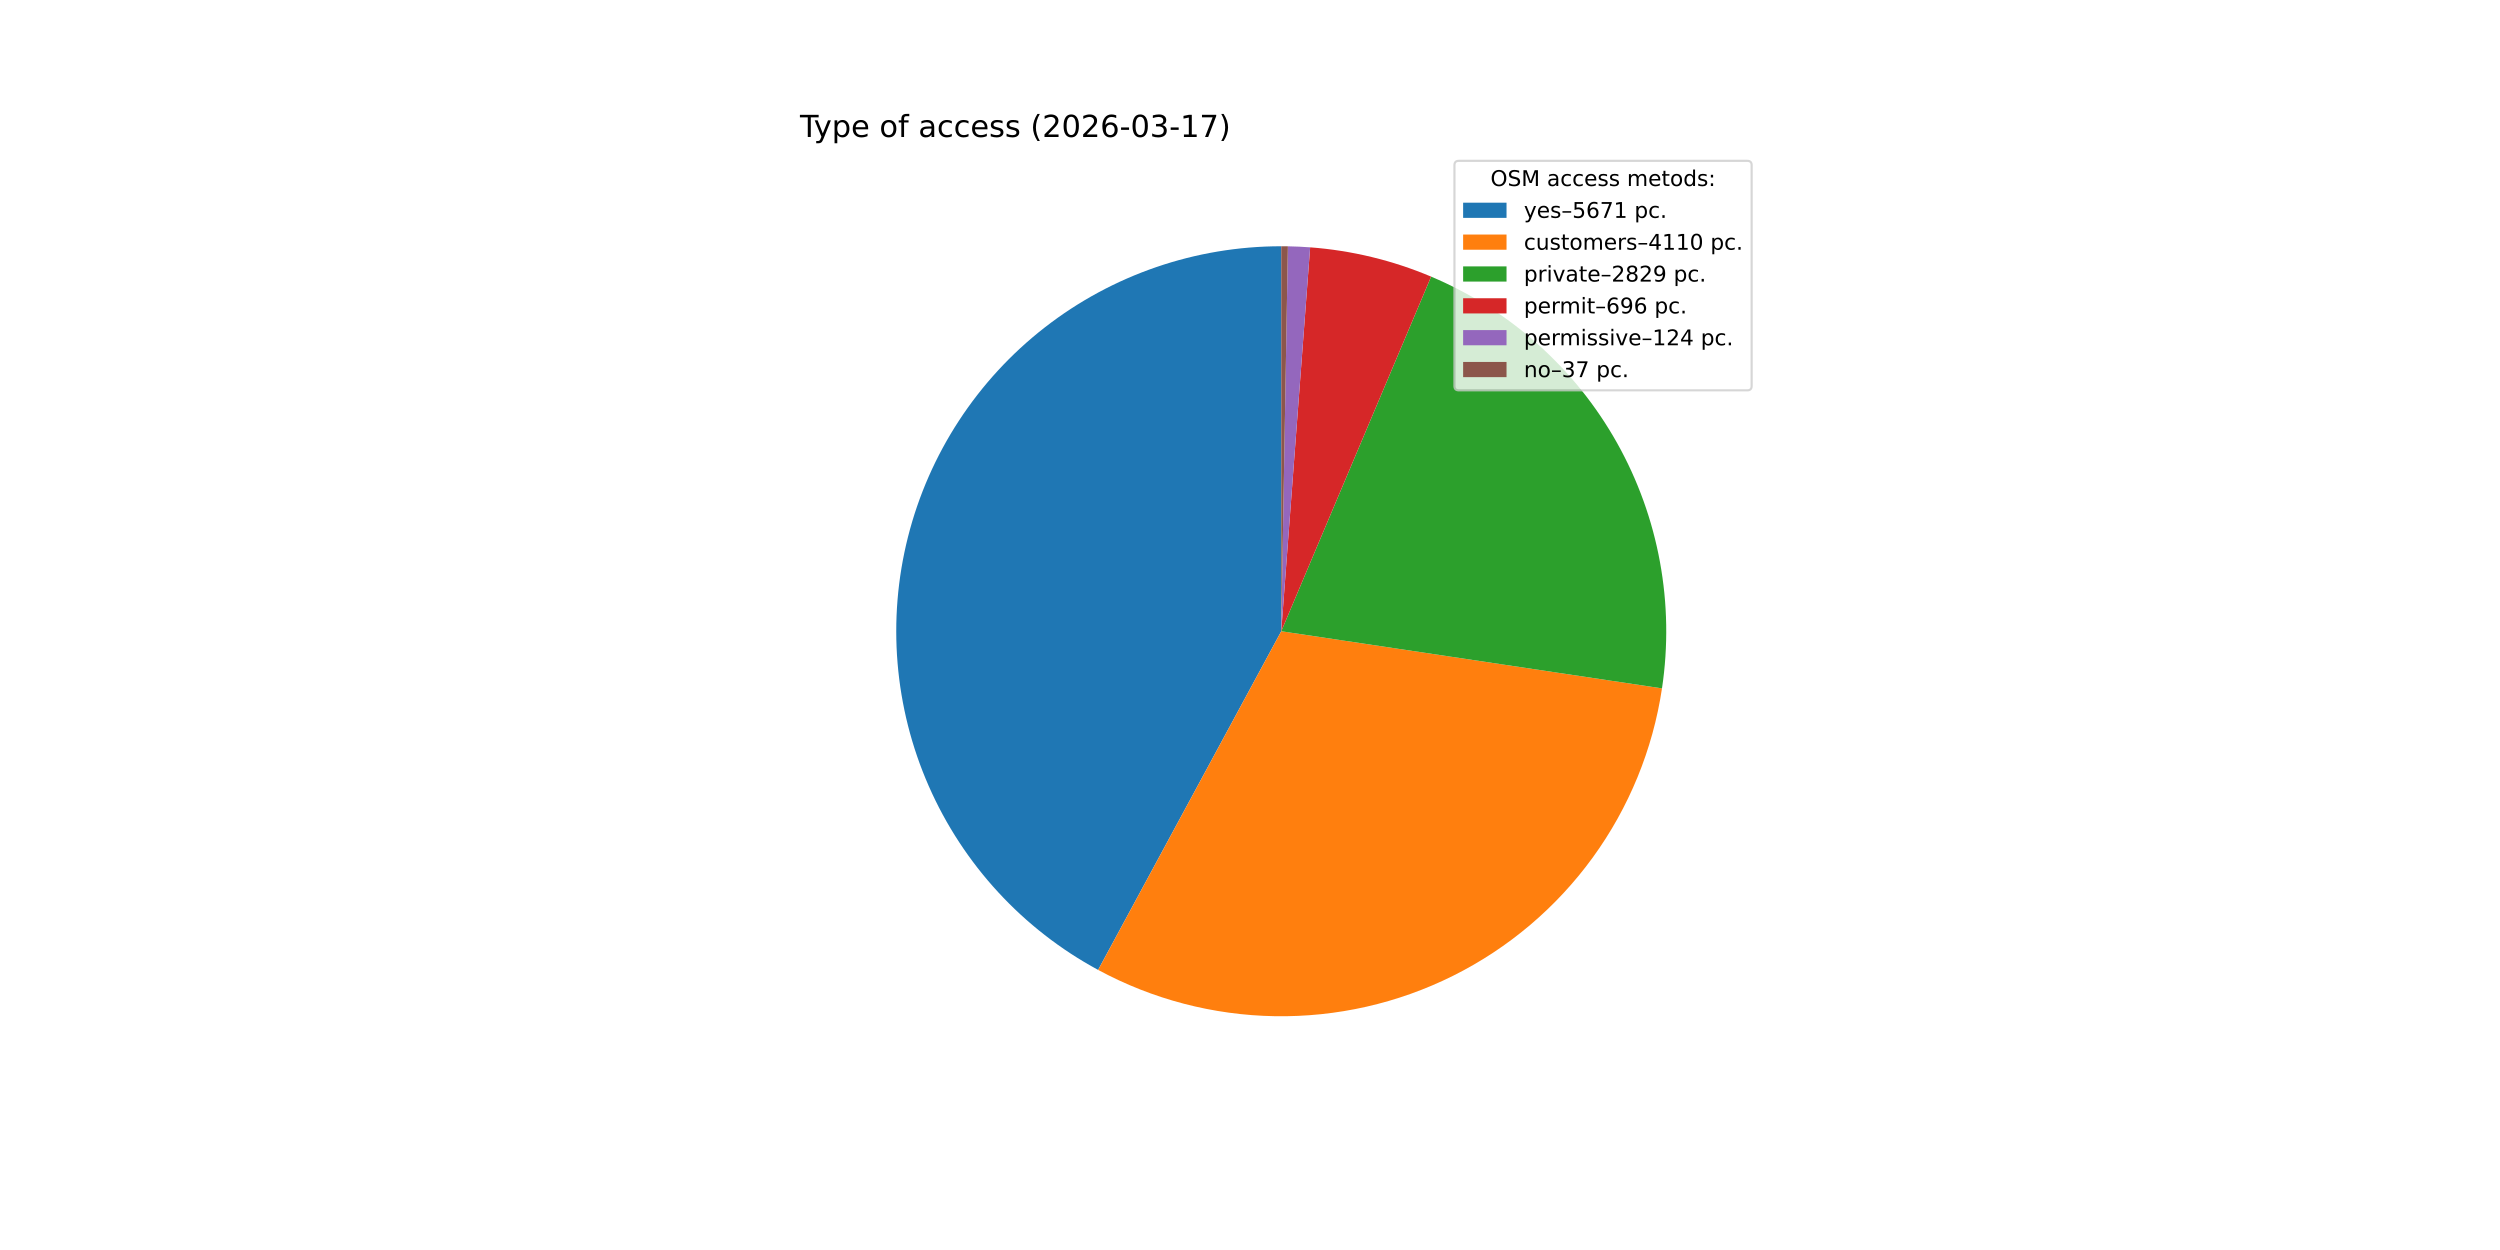
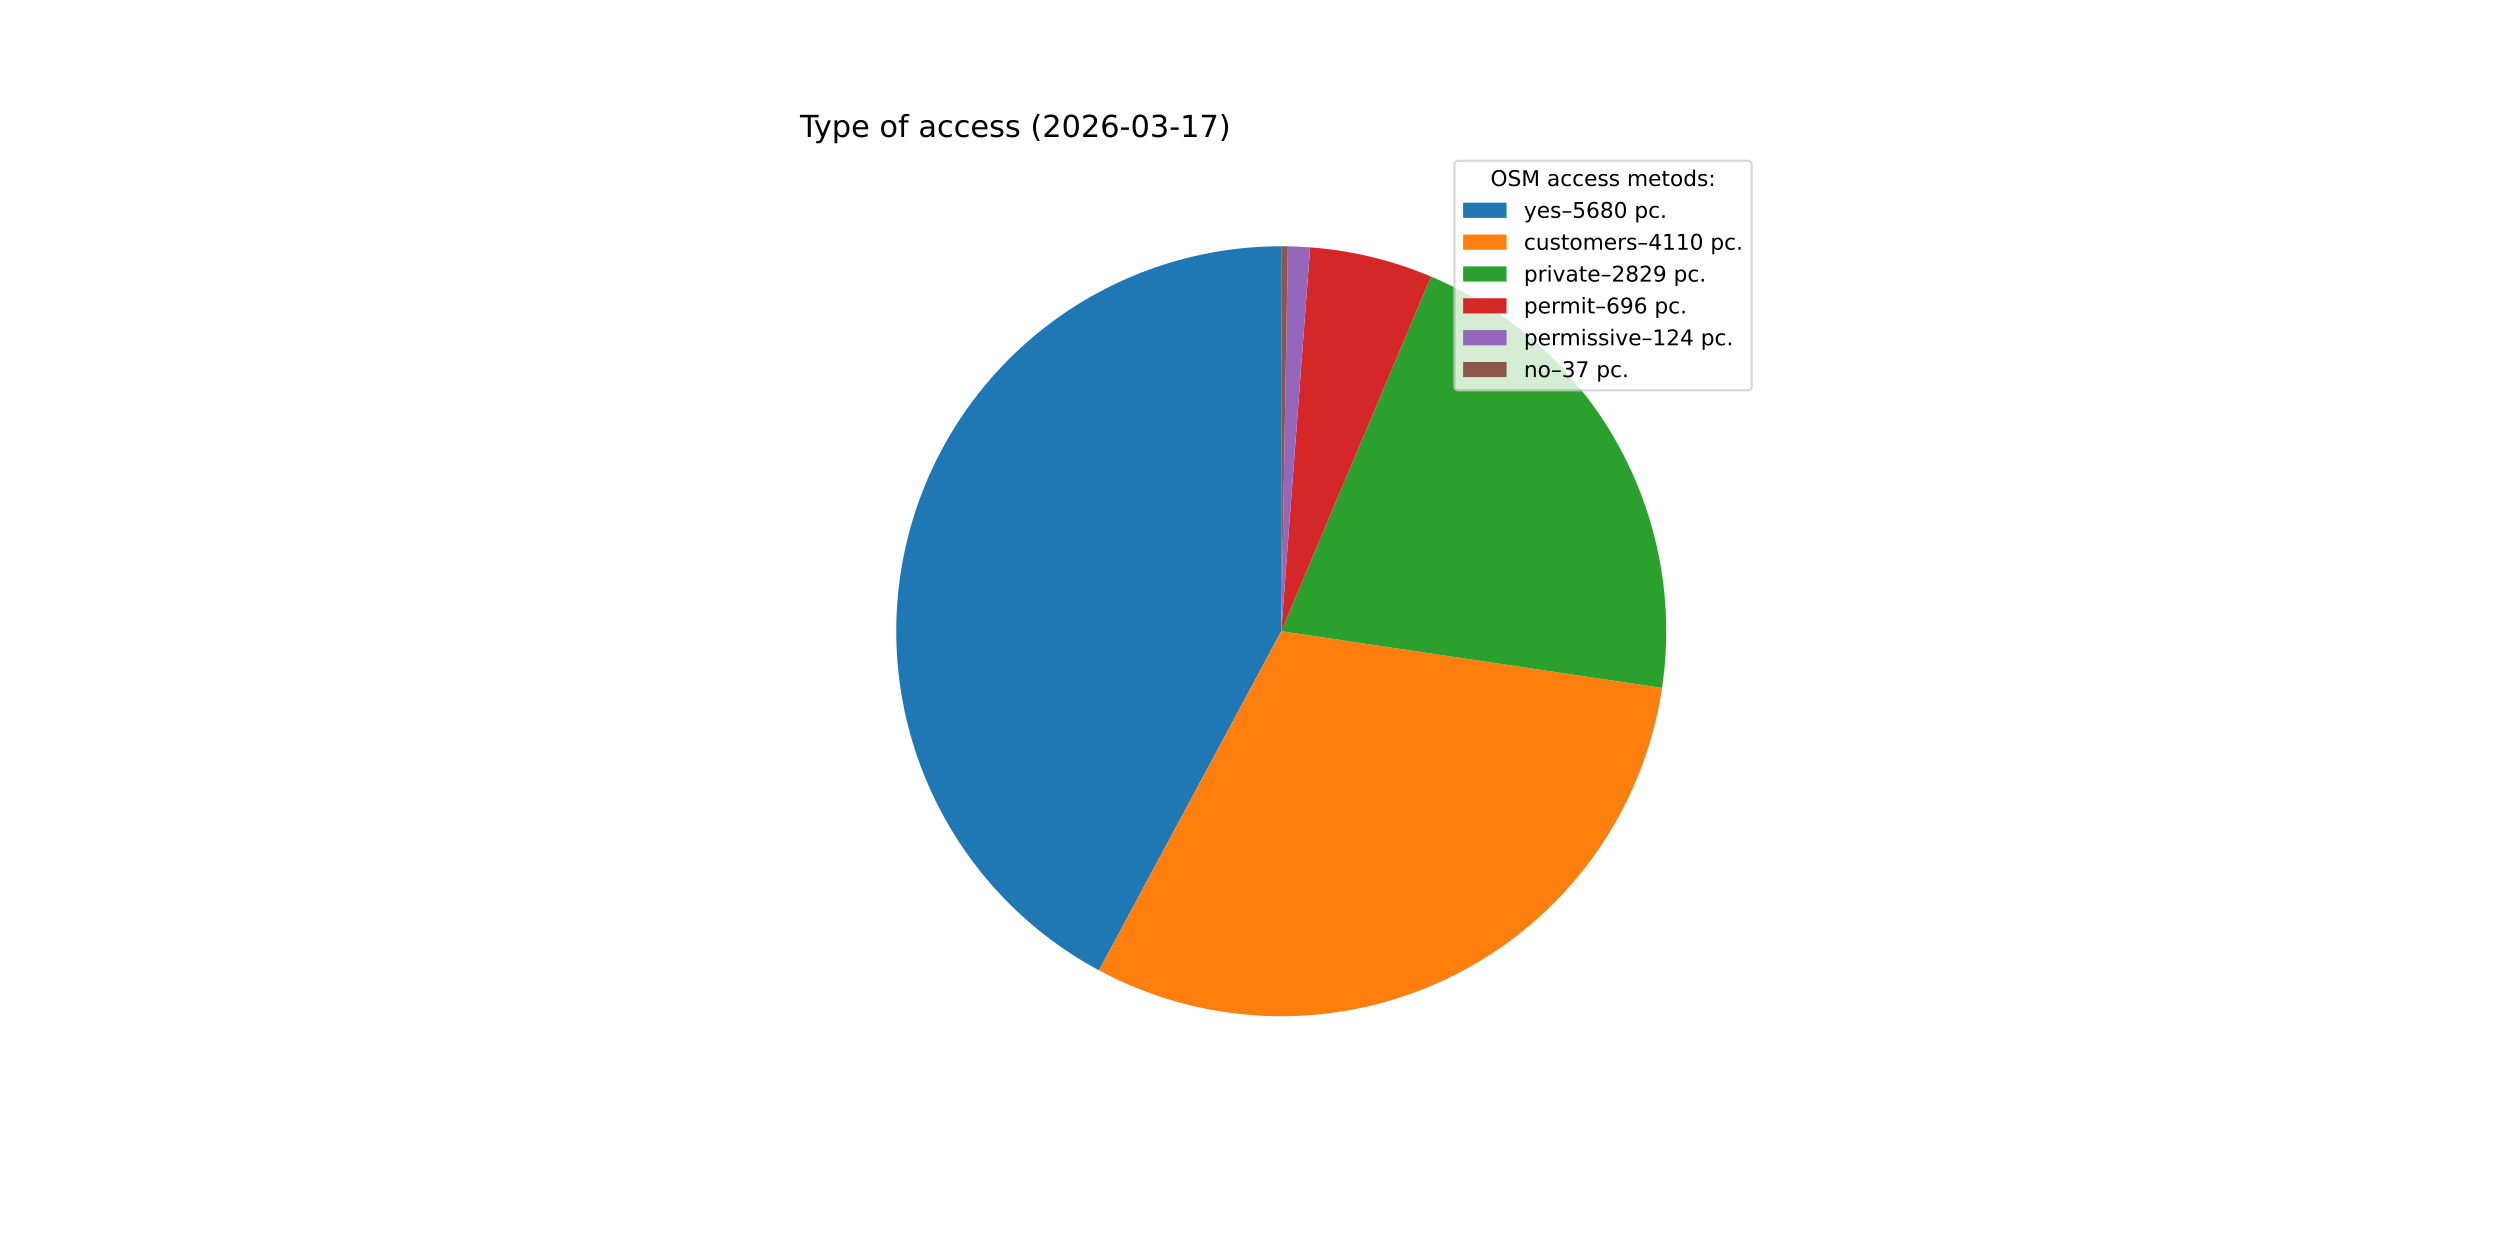
<svg xmlns="http://www.w3.org/2000/svg" xmlns:xlink="http://www.w3.org/1999/xlink" width="1152pt" height="576pt" viewBox="0 0 1152 576" version="1.1">
  <defs>
    <style type="text/css">*{stroke-linejoin: round; stroke-linecap: butt}</style>
  </defs>
  <g id="figure_1">
    <g id="patch_1">
      <path d="M 0 576  L 1152 576  L 1152 0  L 0 0  z " style="fill: #ffffff" />
    </g>
    <g id="axes_1">
      <g id="patch_2">
-         <path d="M 590.4 113.472  C 550.93 113.472 512.568 126.644 481.423 150.889  C 450.278 175.134 428.097 209.093 418.414 247.356  C 408.731 285.62 412.088 326.042 427.952 362.183  C 443.815 398.324 471.295 428.158 506.013 446.933  L 590.4 290.88  z " style="fill: #1f77b4" />
+         <path d="M 590.4 113.472  C 550.894 113.472 512.497 126.668 481.338 150.955  C 450.178 175.242 428.007 209.254 418.361 247.565  C 408.715 285.876 412.138 326.333 428.082 362.479  C 444.026 398.625 471.596 428.43 506.392 447.137  L 590.4 290.88  z " style="fill: #1f77b4" />
      </g>
      <g id="patch_3">
-         <path d="M 506.013 446.933  C 531.069 460.482 559.023 467.799 587.503 468.264  C 615.984 468.729 644.162 462.329 669.646 449.605  C 695.131 436.881 717.18 418.205 733.924 395.161  C 750.667 372.117 761.617 345.376 765.844 317.207  L 590.4 290.88  z " style="fill: #ff7f0e" />
+         <path d="M 506.392 447.137  C 531.464 460.616 559.415 467.865 587.877 468.27  C 616.34 468.675 644.486 462.224 669.93 449.463  C 695.375 436.702 717.379 418.003 734.077 394.95  C 750.775 371.897 761.682 345.161 765.874 317.006  L 590.4 290.88  z " style="fill: #ff7f0e" />
      </g>
      <g id="patch_4">
-         <path d="M 765.844 317.207  C 771.687 278.266 764.403 238.466 745.145 204.118  C 725.887 169.771 695.732 142.794 659.46 127.466  L 590.4 290.88  z " style="fill: #2ca02c" />
+         <path d="M 765.874 317.006  C 771.669 278.084 764.352 238.319 745.084 204.009  C 725.815 169.699 695.668 142.756 659.417 127.447  L 590.4 290.88  z " style="fill: #2ca02c" />
      </g>
      <g id="patch_5">
-         <path d="M 659.46 127.466  C 650.611 123.726 641.473 120.711 632.136 118.451  C 622.799 116.191 613.293 114.693 603.714 113.972  L 590.4 290.88  z " style="fill: #d62728" />
+         <path d="M 659.417 127.447  C 650.573 123.712 641.44 120.702 632.108 118.444  C 622.777 116.187 613.278 114.692 603.705 113.972  L 590.4 290.88  z " style="fill: #d62728" />
      </g>
      <g id="patch_6">
-         <path d="M 603.714 113.972  C 602.008 113.844 600.3 113.74 598.592 113.661  C 596.883 113.582 595.173 113.528 593.462 113.498  L 590.4 290.88  z " style="fill: #9467bd" />
+         <path d="M 603.705 113.972  C 602 113.843 600.294 113.74 598.586 113.661  C 596.878 113.582 595.169 113.528 593.46 113.498  L 590.4 290.88  z " style="fill: #9467bd" />
      </g>
      <g id="patch_7">
-         <path d="M 593.462 113.498  C 592.952 113.49 592.442 113.483 591.931 113.479  C 591.421 113.474 590.91 113.472 590.4 113.472  L 590.4 290.88  z " style="fill: #8c564b" />
+         <path d="M 593.46 113.498  C 592.95 113.49 592.44 113.483 591.93 113.479  C 591.42 113.474 590.91 113.472 590.4 113.472  L 590.4 290.88  z " style="fill: #8c564b" />
      </g>
      <g id="matplotlib.axis_1" />
      <g id="matplotlib.axis_2" />
      <g id="text_1">
        <g transform="translate(368.64 63.12) scale(0.14 -0.14)">
          <defs>
            <path id="DejaVuSans-54" d="M -19 4666  L 3928 4666  L 3928 4134  L 2272 4134  L 2272 0  L 1638 0  L 1638 4134  L -19 4134  L -19 4666  z " transform="scale(0.015625)" />
            <path id="DejaVuSans-79" d="M 2059 -325  Q 1816 -950 1584 -1140  Q 1353 -1331 966 -1331  L 506 -1331  L 506 -850  L 844 -850  Q 1081 -850 1212 -737  Q 1344 -625 1503 -206  L 1606 56  L 191 3500  L 800 3500  L 1894 763  L 2988 3500  L 3597 3500  L 2059 -325  z " transform="scale(0.015625)" />
            <path id="DejaVuSans-70" d="M 1159 525  L 1159 -1331  L 581 -1331  L 581 3500  L 1159 3500  L 1159 2969  Q 1341 3281 1617 3432  Q 1894 3584 2278 3584  Q 2916 3584 3314 3078  Q 3713 2572 3713 1747  Q 3713 922 3314 415  Q 2916 -91 2278 -91  Q 1894 -91 1617 61  Q 1341 213 1159 525  z M 3116 1747  Q 3116 2381 2855 2742  Q 2594 3103 2138 3103  Q 1681 3103 1420 2742  Q 1159 2381 1159 1747  Q 1159 1113 1420 752  Q 1681 391 2138 391  Q 2594 391 2855 752  Q 3116 1113 3116 1747  z " transform="scale(0.015625)" />
            <path id="DejaVuSans-65" d="M 3597 1894  L 3597 1613  L 953 1613  Q 991 1019 1311 708  Q 1631 397 2203 397  Q 2534 397 2845 478  Q 3156 559 3463 722  L 3463 178  Q 3153 47 2828 -22  Q 2503 -91 2169 -91  Q 1331 -91 842 396  Q 353 884 353 1716  Q 353 2575 817 3079  Q 1281 3584 2069 3584  Q 2775 3584 3186 3129  Q 3597 2675 3597 1894  z M 3022 2063  Q 3016 2534 2758 2815  Q 2500 3097 2075 3097  Q 1594 3097 1305 2825  Q 1016 2553 972 2059  L 3022 2063  z " transform="scale(0.015625)" />
            <path id="DejaVuSans-20" transform="scale(0.015625)" />
            <path id="DejaVuSans-6f" d="M 1959 3097  Q 1497 3097 1228 2736  Q 959 2375 959 1747  Q 959 1119 1226 758  Q 1494 397 1959 397  Q 2419 397 2687 759  Q 2956 1122 2956 1747  Q 2956 2369 2687 2733  Q 2419 3097 1959 3097  z M 1959 3584  Q 2709 3584 3137 3096  Q 3566 2609 3566 1747  Q 3566 888 3137 398  Q 2709 -91 1959 -91  Q 1206 -91 779 398  Q 353 888 353 1747  Q 353 2609 779 3096  Q 1206 3584 1959 3584  z " transform="scale(0.015625)" />
            <path id="DejaVuSans-66" d="M 2375 4863  L 2375 4384  L 1825 4384  Q 1516 4384 1395 4259  Q 1275 4134 1275 3809  L 1275 3500  L 2222 3500  L 2222 3053  L 1275 3053  L 1275 0  L 697 0  L 697 3053  L 147 3053  L 147 3500  L 697 3500  L 697 3744  Q 697 4328 969 4595  Q 1241 4863 1831 4863  L 2375 4863  z " transform="scale(0.015625)" />
            <path id="DejaVuSans-61" d="M 2194 1759  Q 1497 1759 1228 1600  Q 959 1441 959 1056  Q 959 750 1161 570  Q 1363 391 1709 391  Q 2188 391 2477 730  Q 2766 1069 2766 1631  L 2766 1759  L 2194 1759  z M 3341 1997  L 3341 0  L 2766 0  L 2766 531  Q 2569 213 2275 61  Q 1981 -91 1556 -91  Q 1019 -91 701 211  Q 384 513 384 1019  Q 384 1609 779 1909  Q 1175 2209 1959 2209  L 2766 2209  L 2766 2266  Q 2766 2663 2505 2880  Q 2244 3097 1772 3097  Q 1472 3097 1187 3025  Q 903 2953 641 2809  L 641 3341  Q 956 3463 1253 3523  Q 1550 3584 1831 3584  Q 2591 3584 2966 3190  Q 3341 2797 3341 1997  z " transform="scale(0.015625)" />
            <path id="DejaVuSans-63" d="M 3122 3366  L 3122 2828  Q 2878 2963 2633 3030  Q 2388 3097 2138 3097  Q 1578 3097 1268 2742  Q 959 2388 959 1747  Q 959 1106 1268 751  Q 1578 397 2138 397  Q 2388 397 2633 464  Q 2878 531 3122 666  L 3122 134  Q 2881 22 2623 -34  Q 2366 -91 2075 -91  Q 1284 -91 818 406  Q 353 903 353 1747  Q 353 2603 823 3093  Q 1294 3584 2113 3584  Q 2378 3584 2631 3529  Q 2884 3475 3122 3366  z " transform="scale(0.015625)" />
            <path id="DejaVuSans-73" d="M 2834 3397  L 2834 2853  Q 2591 2978 2328 3040  Q 2066 3103 1784 3103  Q 1356 3103 1142 2972  Q 928 2841 928 2578  Q 928 2378 1081 2264  Q 1234 2150 1697 2047  L 1894 2003  Q 2506 1872 2764 1633  Q 3022 1394 3022 966  Q 3022 478 2636 193  Q 2250 -91 1575 -91  Q 1294 -91 989 -36  Q 684 19 347 128  L 347 722  Q 666 556 975 473  Q 1284 391 1588 391  Q 1994 391 2212 530  Q 2431 669 2431 922  Q 2431 1156 2273 1281  Q 2116 1406 1581 1522  L 1381 1569  Q 847 1681 609 1914  Q 372 2147 372 2553  Q 372 3047 722 3315  Q 1072 3584 1716 3584  Q 2034 3584 2315 3537  Q 2597 3491 2834 3397  z " transform="scale(0.015625)" />
            <path id="DejaVuSans-28" d="M 1984 4856  Q 1566 4138 1362 3434  Q 1159 2731 1159 2009  Q 1159 1288 1364 580  Q 1569 -128 1984 -844  L 1484 -844  Q 1016 -109 783 600  Q 550 1309 550 2009  Q 550 2706 781 3412  Q 1013 4119 1484 4856  L 1984 4856  z " transform="scale(0.015625)" />
            <path id="DejaVuSans-32" d="M 1228 531  L 3431 531  L 3431 0  L 469 0  L 469 531  Q 828 903 1448 1529  Q 2069 2156 2228 2338  Q 2531 2678 2651 2914  Q 2772 3150 2772 3378  Q 2772 3750 2511 3984  Q 2250 4219 1831 4219  Q 1534 4219 1204 4116  Q 875 4013 500 3803  L 500 4441  Q 881 4594 1212 4672  Q 1544 4750 1819 4750  Q 2544 4750 2975 4387  Q 3406 4025 3406 3419  Q 3406 3131 3298 2873  Q 3191 2616 2906 2266  Q 2828 2175 2409 1742  Q 1991 1309 1228 531  z " transform="scale(0.015625)" />
            <path id="DejaVuSans-30" d="M 2034 4250  Q 1547 4250 1301 3770  Q 1056 3291 1056 2328  Q 1056 1369 1301 889  Q 1547 409 2034 409  Q 2525 409 2770 889  Q 3016 1369 3016 2328  Q 3016 3291 2770 3770  Q 2525 4250 2034 4250  z M 2034 4750  Q 2819 4750 3233 4129  Q 3647 3509 3647 2328  Q 3647 1150 3233 529  Q 2819 -91 2034 -91  Q 1250 -91 836 529  Q 422 1150 422 2328  Q 422 3509 836 4129  Q 1250 4750 2034 4750  z " transform="scale(0.015625)" />
            <path id="DejaVuSans-36" d="M 2113 2584  Q 1688 2584 1439 2293  Q 1191 2003 1191 1497  Q 1191 994 1439 701  Q 1688 409 2113 409  Q 2538 409 2786 701  Q 3034 994 3034 1497  Q 3034 2003 2786 2293  Q 2538 2584 2113 2584  z M 3366 4563  L 3366 3988  Q 3128 4100 2886 4159  Q 2644 4219 2406 4219  Q 1781 4219 1451 3797  Q 1122 3375 1075 2522  Q 1259 2794 1537 2939  Q 1816 3084 2150 3084  Q 2853 3084 3261 2657  Q 3669 2231 3669 1497  Q 3669 778 3244 343  Q 2819 -91 2113 -91  Q 1303 -91 875 529  Q 447 1150 447 2328  Q 447 3434 972 4092  Q 1497 4750 2381 4750  Q 2619 4750 2861 4703  Q 3103 4656 3366 4563  z " transform="scale(0.015625)" />
            <path id="DejaVuSans-2d" d="M 313 2009  L 1997 2009  L 1997 1497  L 313 1497  L 313 2009  z " transform="scale(0.015625)" />
            <path id="DejaVuSans-33" d="M 2597 2516  Q 3050 2419 3304 2112  Q 3559 1806 3559 1356  Q 3559 666 3084 287  Q 2609 -91 1734 -91  Q 1441 -91 1130 -33  Q 819 25 488 141  L 488 750  Q 750 597 1062 519  Q 1375 441 1716 441  Q 2309 441 2620 675  Q 2931 909 2931 1356  Q 2931 1769 2642 2001  Q 2353 2234 1838 2234  L 1294 2234  L 1294 2753  L 1863 2753  Q 2328 2753 2575 2939  Q 2822 3125 2822 3475  Q 2822 3834 2567 4026  Q 2313 4219 1838 4219  Q 1578 4219 1281 4162  Q 984 4106 628 3988  L 628 4550  Q 988 4650 1302 4700  Q 1616 4750 1894 4750  Q 2613 4750 3031 4423  Q 3450 4097 3450 3541  Q 3450 3153 3228 2886  Q 3006 2619 2597 2516  z " transform="scale(0.015625)" />
            <path id="DejaVuSans-31" d="M 794 531  L 1825 531  L 1825 4091  L 703 3866  L 703 4441  L 1819 4666  L 2450 4666  L 2450 531  L 3481 531  L 3481 0  L 794 0  L 794 531  z " transform="scale(0.015625)" />
            <path id="DejaVuSans-37" d="M 525 4666  L 3525 4666  L 3525 4397  L 1831 0  L 1172 0  L 2766 4134  L 525 4134  L 525 4666  z " transform="scale(0.015625)" />
            <path id="DejaVuSans-29" d="M 513 4856  L 1013 4856  Q 1481 4119 1714 3412  Q 1947 2706 1947 2009  Q 1947 1309 1714 600  Q 1481 -109 1013 -844  L 513 -844  Q 928 -128 1133 580  Q 1338 1288 1338 2009  Q 1338 2731 1133 3434  Q 928 4138 513 4856  z " transform="scale(0.015625)" />
          </defs>
          <use xlink:href="#DejaVuSans-54" />
          <use xlink:href="#DejaVuSans-79" x="45.459" />
          <use xlink:href="#DejaVuSans-70" x="104.639" />
          <use xlink:href="#DejaVuSans-65" x="168.115" />
          <use xlink:href="#DejaVuSans-20" x="229.639" />
          <use xlink:href="#DejaVuSans-6f" x="261.426" />
          <use xlink:href="#DejaVuSans-66" x="322.607" />
          <use xlink:href="#DejaVuSans-20" x="357.812" />
          <use xlink:href="#DejaVuSans-61" x="389.6" />
          <use xlink:href="#DejaVuSans-63" x="450.879" />
          <use xlink:href="#DejaVuSans-63" x="505.859" />
          <use xlink:href="#DejaVuSans-65" x="560.84" />
          <use xlink:href="#DejaVuSans-73" x="622.363" />
          <use xlink:href="#DejaVuSans-73" x="674.463" />
          <use xlink:href="#DejaVuSans-20" x="726.562" />
          <use xlink:href="#DejaVuSans-28" x="758.35" />
          <use xlink:href="#DejaVuSans-32" x="797.363" />
          <use xlink:href="#DejaVuSans-30" x="860.986" />
          <use xlink:href="#DejaVuSans-32" x="924.609" />
          <use xlink:href="#DejaVuSans-36" x="988.232" />
          <use xlink:href="#DejaVuSans-2d" x="1051.855" />
          <use xlink:href="#DejaVuSans-30" x="1087.939" />
          <use xlink:href="#DejaVuSans-33" x="1151.562" />
          <use xlink:href="#DejaVuSans-2d" x="1215.186" />
          <use xlink:href="#DejaVuSans-31" x="1251.27" />
          <use xlink:href="#DejaVuSans-37" x="1314.893" />
          <use xlink:href="#DejaVuSans-29" x="1378.516" />
        </g>
      </g>
      <g id="legend_1">
        <g id="patch_8">
          <path d="M 672.208 179.867  L 805.16 179.867  Q 807.16 179.867 807.16 177.867  L 807.16 76.12  Q 807.16 74.12 805.16 74.12  L 672.208 74.12  Q 670.208 74.12 670.208 76.12  L 670.208 177.867  Q 670.208 179.867 672.208 179.867  z " style="fill: #ffffff; opacity: 0.8; stroke: #cccccc; stroke-linejoin: miter" />
        </g>
        <g id="text_2">
          <g transform="translate(686.8038 85.71844) scale(0.1 -0.1)">
            <defs>
              <path id="DejaVuSans-4f" d="M 2522 4238  Q 1834 4238 1429 3725  Q 1025 3213 1025 2328  Q 1025 1447 1429 934  Q 1834 422 2522 422  Q 3209 422 3611 934  Q 4013 1447 4013 2328  Q 4013 3213 3611 3725  Q 3209 4238 2522 4238  z M 2522 4750  Q 3503 4750 4090 4092  Q 4678 3434 4678 2328  Q 4678 1225 4090 567  Q 3503 -91 2522 -91  Q 1538 -91 948 565  Q 359 1222 359 2328  Q 359 3434 948 4092  Q 1538 4750 2522 4750  z " transform="scale(0.015625)" />
              <path id="DejaVuSans-53" d="M 3425 4513  L 3425 3897  Q 3066 4069 2747 4153  Q 2428 4238 2131 4238  Q 1616 4238 1336 4038  Q 1056 3838 1056 3469  Q 1056 3159 1242 3001  Q 1428 2844 1947 2747  L 2328 2669  Q 3034 2534 3370 2195  Q 3706 1856 3706 1288  Q 3706 609 3251 259  Q 2797 -91 1919 -91  Q 1588 -91 1214 -16  Q 841 59 441 206  L 441 856  Q 825 641 1194 531  Q 1563 422 1919 422  Q 2459 422 2753 634  Q 3047 847 3047 1241  Q 3047 1584 2836 1778  Q 2625 1972 2144 2069  L 1759 2144  Q 1053 2284 737 2584  Q 422 2884 422 3419  Q 422 4038 858 4394  Q 1294 4750 2059 4750  Q 2388 4750 2728 4690  Q 3069 4631 3425 4513  z " transform="scale(0.015625)" />
              <path id="DejaVuSans-4d" d="M 628 4666  L 1569 4666  L 2759 1491  L 3956 4666  L 4897 4666  L 4897 0  L 4281 0  L 4281 4097  L 3078 897  L 2444 897  L 1241 4097  L 1241 0  L 628 0  L 628 4666  z " transform="scale(0.015625)" />
              <path id="DejaVuSans-6d" d="M 3328 2828  Q 3544 3216 3844 3400  Q 4144 3584 4550 3584  Q 5097 3584 5394 3201  Q 5691 2819 5691 2113  L 5691 0  L 5113 0  L 5113 2094  Q 5113 2597 4934 2840  Q 4756 3084 4391 3084  Q 3944 3084 3684 2787  Q 3425 2491 3425 1978  L 3425 0  L 2847 0  L 2847 2094  Q 2847 2600 2669 2842  Q 2491 3084 2119 3084  Q 1678 3084 1418 2786  Q 1159 2488 1159 1978  L 1159 0  L 581 0  L 581 3500  L 1159 3500  L 1159 2956  Q 1356 3278 1631 3431  Q 1906 3584 2284 3584  Q 2666 3584 2933 3390  Q 3200 3197 3328 2828  z " transform="scale(0.015625)" />
              <path id="DejaVuSans-74" d="M 1172 4494  L 1172 3500  L 2356 3500  L 2356 3053  L 1172 3053  L 1172 1153  Q 1172 725 1289 603  Q 1406 481 1766 481  L 2356 481  L 2356 0  L 1766 0  Q 1100 0 847 248  Q 594 497 594 1153  L 594 3053  L 172 3053  L 172 3500  L 594 3500  L 594 4494  L 1172 4494  z " transform="scale(0.015625)" />
              <path id="DejaVuSans-64" d="M 2906 2969  L 2906 4863  L 3481 4863  L 3481 0  L 2906 0  L 2906 525  Q 2725 213 2448 61  Q 2172 -91 1784 -91  Q 1150 -91 751 415  Q 353 922 353 1747  Q 353 2572 751 3078  Q 1150 3584 1784 3584  Q 2172 3584 2448 3432  Q 2725 3281 2906 2969  z M 947 1747  Q 947 1113 1208 752  Q 1469 391 1925 391  Q 2381 391 2643 752  Q 2906 1113 2906 1747  Q 2906 2381 2643 2742  Q 2381 3103 1925 3103  Q 1469 3103 1208 2742  Q 947 2381 947 1747  z " transform="scale(0.015625)" />
              <path id="DejaVuSans-3a" d="M 750 794  L 1409 794  L 1409 0  L 750 0  L 750 794  z M 750 3309  L 1409 3309  L 1409 2516  L 750 2516  L 750 3309  z " transform="scale(0.015625)" />
            </defs>
            <use xlink:href="#DejaVuSans-4f" />
            <use xlink:href="#DejaVuSans-53" x="78.711" />
            <use xlink:href="#DejaVuSans-4d" x="142.188" />
            <use xlink:href="#DejaVuSans-20" x="228.467" />
            <use xlink:href="#DejaVuSans-61" x="260.254" />
            <use xlink:href="#DejaVuSans-63" x="321.533" />
            <use xlink:href="#DejaVuSans-63" x="376.514" />
            <use xlink:href="#DejaVuSans-65" x="431.494" />
            <use xlink:href="#DejaVuSans-73" x="493.018" />
            <use xlink:href="#DejaVuSans-73" x="545.117" />
            <use xlink:href="#DejaVuSans-20" x="597.217" />
            <use xlink:href="#DejaVuSans-6d" x="629.004" />
            <use xlink:href="#DejaVuSans-65" x="726.416" />
            <use xlink:href="#DejaVuSans-74" x="787.939" />
            <use xlink:href="#DejaVuSans-6f" x="827.148" />
            <use xlink:href="#DejaVuSans-64" x="888.33" />
            <use xlink:href="#DejaVuSans-73" x="951.807" />
            <use xlink:href="#DejaVuSans-3a" x="1003.906" />
          </g>
        </g>
        <g id="patch_9">
          <path d="M 674.208 100.397  L 694.208 100.397  L 694.208 93.397  L 674.208 93.397  z " style="fill: #1f77b4" />
        </g>
        <g id="text_3">
          <g transform="translate(702.2084 100.3966) scale(0.1 -0.1)">
            <defs>
              <path id="DejaVuSans-2013" d="M 313 1978  L 2888 1978  L 2888 1528  L 313 1528  L 313 1978  z " transform="scale(0.015625)" />
              <path id="DejaVuSans-35" d="M 691 4666  L 3169 4666  L 3169 4134  L 1269 4134  L 1269 2991  Q 1406 3038 1543 3061  Q 1681 3084 1819 3084  Q 2600 3084 3056 2656  Q 3513 2228 3513 1497  Q 3513 744 3044 326  Q 2575 -91 1722 -91  Q 1428 -91 1123 -41  Q 819 9 494 109  L 494 744  Q 775 591 1075 516  Q 1375 441 1709 441  Q 2250 441 2565 725  Q 2881 1009 2881 1497  Q 2881 1984 2565 2268  Q 2250 2553 1709 2553  Q 1456 2553 1204 2497  Q 953 2441 691 2322  L 691 4666  z " transform="scale(0.015625)" />
+               <path id="DejaVuSans-38" d="M 2034 2216  Q 1584 2216 1326 1975  Q 1069 1734 1069 1313  Q 1069 891 1326 650  Q 1584 409 2034 409  Q 2484 409 2743 651  Q 3003 894 3003 1313  Q 3003 1734 2745 1975  Q 2488 2216 2034 2216  z M 1403 2484  Q 997 2584 770 2862  Q 544 3141 544 3541  Q 544 4100 942 4425  Q 1341 4750 2034 4750  Q 2731 4750 3128 4425  Q 3525 4100 3525 3541  Q 3525 3141 3298 2862  Q 3072 2584 2669 2484  Q 3125 2378 3379 2068  Q 3634 1759 3634 1313  Q 3634 634 3220 271  Q 2806 -91 2034 -91  Q 1263 -91 848 271  Q 434 634 434 1313  Q 434 1759 690 2068  Q 947 2378 1403 2484  z M 1172 3481  Q 1172 3119 1398 2916  Q 1625 2713 2034 2713  Q 2441 2713 2670 2916  Q 2900 3119 2900 3481  Q 2900 3844 2670 4047  Q 2441 4250 2034 4250  Q 1625 4250 1398 4047  Q 1172 3844 1172 3481  z " transform="scale(0.015625)" />
              <path id="DejaVuSans-2e" d="M 684 794  L 1344 794  L 1344 0  L 684 0  L 684 794  z " transform="scale(0.015625)" />
            </defs>
            <use xlink:href="#DejaVuSans-79" />
            <use xlink:href="#DejaVuSans-65" x="59.18" />
            <use xlink:href="#DejaVuSans-73" x="120.703" />
            <use xlink:href="#DejaVuSans-2013" x="172.803" />
            <use xlink:href="#DejaVuSans-35" x="222.803" />
            <use xlink:href="#DejaVuSans-36" x="286.426" />
-             <use xlink:href="#DejaVuSans-37" x="350.049" />
-             <use xlink:href="#DejaVuSans-31" x="413.672" />
+             <use xlink:href="#DejaVuSans-38" x="350.049" />
+             <use xlink:href="#DejaVuSans-30" x="413.672" />
            <use xlink:href="#DejaVuSans-20" x="477.295" />
            <use xlink:href="#DejaVuSans-70" x="509.082" />
            <use xlink:href="#DejaVuSans-63" x="572.559" />
            <use xlink:href="#DejaVuSans-2e" x="627.539" />
          </g>
        </g>
        <g id="patch_10">
          <path d="M 674.208 115.075  L 694.208 115.075  L 694.208 108.075  L 674.208 108.075  z " style="fill: #ff7f0e" />
        </g>
        <g id="text_4">
          <g transform="translate(702.2084 115.0747) scale(0.1 -0.1)">
            <defs>
              <path id="DejaVuSans-75" d="M 544 1381  L 544 3500  L 1119 3500  L 1119 1403  Q 1119 906 1312 657  Q 1506 409 1894 409  Q 2359 409 2629 706  Q 2900 1003 2900 1516  L 2900 3500  L 3475 3500  L 3475 0  L 2900 0  L 2900 538  Q 2691 219 2414 64  Q 2138 -91 1772 -91  Q 1169 -91 856 284  Q 544 659 544 1381  z M 1991 3584  L 1991 3584  z " transform="scale(0.015625)" />
              <path id="DejaVuSans-72" d="M 2631 2963  Q 2534 3019 2420 3045  Q 2306 3072 2169 3072  Q 1681 3072 1420 2755  Q 1159 2438 1159 1844  L 1159 0  L 581 0  L 581 3500  L 1159 3500  L 1159 2956  Q 1341 3275 1631 3429  Q 1922 3584 2338 3584  Q 2397 3584 2469 3576  Q 2541 3569 2628 3553  L 2631 2963  z " transform="scale(0.015625)" />
              <path id="DejaVuSans-34" d="M 2419 4116  L 825 1625  L 2419 1625  L 2419 4116  z M 2253 4666  L 3047 4666  L 3047 1625  L 3713 1625  L 3713 1100  L 3047 1100  L 3047 0  L 2419 0  L 2419 1100  L 313 1100  L 313 1709  L 2253 4666  z " transform="scale(0.015625)" />
            </defs>
            <use xlink:href="#DejaVuSans-63" />
            <use xlink:href="#DejaVuSans-75" x="54.98" />
            <use xlink:href="#DejaVuSans-73" x="118.359" />
            <use xlink:href="#DejaVuSans-74" x="170.459" />
            <use xlink:href="#DejaVuSans-6f" x="209.668" />
            <use xlink:href="#DejaVuSans-6d" x="270.85" />
            <use xlink:href="#DejaVuSans-65" x="368.262" />
            <use xlink:href="#DejaVuSans-72" x="429.785" />
            <use xlink:href="#DejaVuSans-73" x="470.898" />
            <use xlink:href="#DejaVuSans-2013" x="522.998" />
            <use xlink:href="#DejaVuSans-34" x="572.998" />
            <use xlink:href="#DejaVuSans-31" x="636.621" />
            <use xlink:href="#DejaVuSans-31" x="700.244" />
            <use xlink:href="#DejaVuSans-30" x="763.867" />
            <use xlink:href="#DejaVuSans-20" x="827.49" />
            <use xlink:href="#DejaVuSans-70" x="859.277" />
            <use xlink:href="#DejaVuSans-63" x="922.754" />
            <use xlink:href="#DejaVuSans-2e" x="977.734" />
          </g>
        </g>
        <g id="patch_11">
          <path d="M 674.208 129.753  L 694.208 129.753  L 694.208 122.753  L 674.208 122.753  z " style="fill: #2ca02c" />
        </g>
        <g id="text_5">
          <g transform="translate(702.2084 129.7528) scale(0.1 -0.1)">
            <defs>
              <path id="DejaVuSans-69" d="M 603 3500  L 1178 3500  L 1178 0  L 603 0  L 603 3500  z M 603 4863  L 1178 4863  L 1178 4134  L 603 4134  L 603 4863  z " transform="scale(0.015625)" />
              <path id="DejaVuSans-76" d="M 191 3500  L 800 3500  L 1894 563  L 2988 3500  L 3597 3500  L 2284 0  L 1503 0  L 191 3500  z " transform="scale(0.015625)" />
-               <path id="DejaVuSans-38" d="M 2034 2216  Q 1584 2216 1326 1975  Q 1069 1734 1069 1313  Q 1069 891 1326 650  Q 1584 409 2034 409  Q 2484 409 2743 651  Q 3003 894 3003 1313  Q 3003 1734 2745 1975  Q 2488 2216 2034 2216  z M 1403 2484  Q 997 2584 770 2862  Q 544 3141 544 3541  Q 544 4100 942 4425  Q 1341 4750 2034 4750  Q 2731 4750 3128 4425  Q 3525 4100 3525 3541  Q 3525 3141 3298 2862  Q 3072 2584 2669 2484  Q 3125 2378 3379 2068  Q 3634 1759 3634 1313  Q 3634 634 3220 271  Q 2806 -91 2034 -91  Q 1263 -91 848 271  Q 434 634 434 1313  Q 434 1759 690 2068  Q 947 2378 1403 2484  z M 1172 3481  Q 1172 3119 1398 2916  Q 1625 2713 2034 2713  Q 2441 2713 2670 2916  Q 2900 3119 2900 3481  Q 2900 3844 2670 4047  Q 2441 4250 2034 4250  Q 1625 4250 1398 4047  Q 1172 3844 1172 3481  z " transform="scale(0.015625)" />
              <path id="DejaVuSans-39" d="M 703 97  L 703 672  Q 941 559 1184 500  Q 1428 441 1663 441  Q 2288 441 2617 861  Q 2947 1281 2994 2138  Q 2813 1869 2534 1725  Q 2256 1581 1919 1581  Q 1219 1581 811 2004  Q 403 2428 403 3163  Q 403 3881 828 4315  Q 1253 4750 1959 4750  Q 2769 4750 3195 4129  Q 3622 3509 3622 2328  Q 3622 1225 3098 567  Q 2575 -91 1691 -91  Q 1453 -91 1209 -44  Q 966 3 703 97  z M 1959 2075  Q 2384 2075 2632 2365  Q 2881 2656 2881 3163  Q 2881 3666 2632 3958  Q 2384 4250 1959 4250  Q 1534 4250 1286 3958  Q 1038 3666 1038 3163  Q 1038 2656 1286 2365  Q 1534 2075 1959 2075  z " transform="scale(0.015625)" />
            </defs>
            <use xlink:href="#DejaVuSans-70" />
            <use xlink:href="#DejaVuSans-72" x="63.477" />
            <use xlink:href="#DejaVuSans-69" x="104.59" />
            <use xlink:href="#DejaVuSans-76" x="132.373" />
            <use xlink:href="#DejaVuSans-61" x="191.553" />
            <use xlink:href="#DejaVuSans-74" x="252.832" />
            <use xlink:href="#DejaVuSans-65" x="292.041" />
            <use xlink:href="#DejaVuSans-2013" x="353.564" />
            <use xlink:href="#DejaVuSans-32" x="403.564" />
            <use xlink:href="#DejaVuSans-38" x="467.188" />
            <use xlink:href="#DejaVuSans-32" x="530.811" />
            <use xlink:href="#DejaVuSans-39" x="594.434" />
            <use xlink:href="#DejaVuSans-20" x="658.057" />
            <use xlink:href="#DejaVuSans-70" x="689.844" />
            <use xlink:href="#DejaVuSans-63" x="753.32" />
            <use xlink:href="#DejaVuSans-2e" x="808.301" />
          </g>
        </g>
        <g id="patch_12">
          <path d="M 674.208 144.431  L 694.208 144.431  L 694.208 137.431  L 674.208 137.431  z " style="fill: #d62728" />
        </g>
        <g id="text_6">
          <g transform="translate(702.2084 144.4309) scale(0.1 -0.1)">
            <use xlink:href="#DejaVuSans-70" />
            <use xlink:href="#DejaVuSans-65" x="63.477" />
            <use xlink:href="#DejaVuSans-72" x="125" />
            <use xlink:href="#DejaVuSans-6d" x="164.363" />
            <use xlink:href="#DejaVuSans-69" x="261.775" />
            <use xlink:href="#DejaVuSans-74" x="289.559" />
            <use xlink:href="#DejaVuSans-2013" x="328.768" />
            <use xlink:href="#DejaVuSans-36" x="378.768" />
            <use xlink:href="#DejaVuSans-39" x="442.391" />
            <use xlink:href="#DejaVuSans-36" x="506.014" />
            <use xlink:href="#DejaVuSans-20" x="569.637" />
            <use xlink:href="#DejaVuSans-70" x="601.424" />
            <use xlink:href="#DejaVuSans-63" x="664.9" />
            <use xlink:href="#DejaVuSans-2e" x="719.881" />
          </g>
        </g>
        <g id="patch_13">
          <path d="M 674.208 159.109  L 694.208 159.109  L 694.208 152.109  L 674.208 152.109  z " style="fill: #9467bd" />
        </g>
        <g id="text_7">
          <g transform="translate(702.2084 159.1091) scale(0.1 -0.1)">
            <use xlink:href="#DejaVuSans-70" />
            <use xlink:href="#DejaVuSans-65" x="63.477" />
            <use xlink:href="#DejaVuSans-72" x="125" />
            <use xlink:href="#DejaVuSans-6d" x="164.363" />
            <use xlink:href="#DejaVuSans-69" x="261.775" />
            <use xlink:href="#DejaVuSans-73" x="289.559" />
            <use xlink:href="#DejaVuSans-73" x="341.658" />
            <use xlink:href="#DejaVuSans-69" x="393.758" />
            <use xlink:href="#DejaVuSans-76" x="421.541" />
            <use xlink:href="#DejaVuSans-65" x="480.721" />
            <use xlink:href="#DejaVuSans-2013" x="542.244" />
            <use xlink:href="#DejaVuSans-31" x="592.244" />
            <use xlink:href="#DejaVuSans-32" x="655.867" />
            <use xlink:href="#DejaVuSans-34" x="719.49" />
            <use xlink:href="#DejaVuSans-20" x="783.113" />
            <use xlink:href="#DejaVuSans-70" x="814.9" />
            <use xlink:href="#DejaVuSans-63" x="878.377" />
            <use xlink:href="#DejaVuSans-2e" x="933.357" />
          </g>
        </g>
        <g id="patch_14">
          <path d="M 674.208 173.787  L 694.208 173.787  L 694.208 166.787  L 674.208 166.787  z " style="fill: #8c564b" />
        </g>
        <g id="text_8">
          <g transform="translate(702.2084 173.7872) scale(0.1 -0.1)">
            <defs>
              <path id="DejaVuSans-6e" d="M 3513 2113  L 3513 0  L 2938 0  L 2938 2094  Q 2938 2591 2744 2837  Q 2550 3084 2163 3084  Q 1697 3084 1428 2787  Q 1159 2491 1159 1978  L 1159 0  L 581 0  L 581 3500  L 1159 3500  L 1159 2956  Q 1366 3272 1645 3428  Q 1925 3584 2291 3584  Q 2894 3584 3203 3211  Q 3513 2838 3513 2113  z " transform="scale(0.015625)" />
            </defs>
            <use xlink:href="#DejaVuSans-6e" />
            <use xlink:href="#DejaVuSans-6f" x="63.379" />
            <use xlink:href="#DejaVuSans-2013" x="124.561" />
            <use xlink:href="#DejaVuSans-33" x="174.561" />
            <use xlink:href="#DejaVuSans-37" x="238.184" />
            <use xlink:href="#DejaVuSans-20" x="301.807" />
            <use xlink:href="#DejaVuSans-70" x="333.594" />
            <use xlink:href="#DejaVuSans-63" x="397.07" />
            <use xlink:href="#DejaVuSans-2e" x="452.051" />
          </g>
        </g>
      </g>
    </g>
  </g>
</svg>
